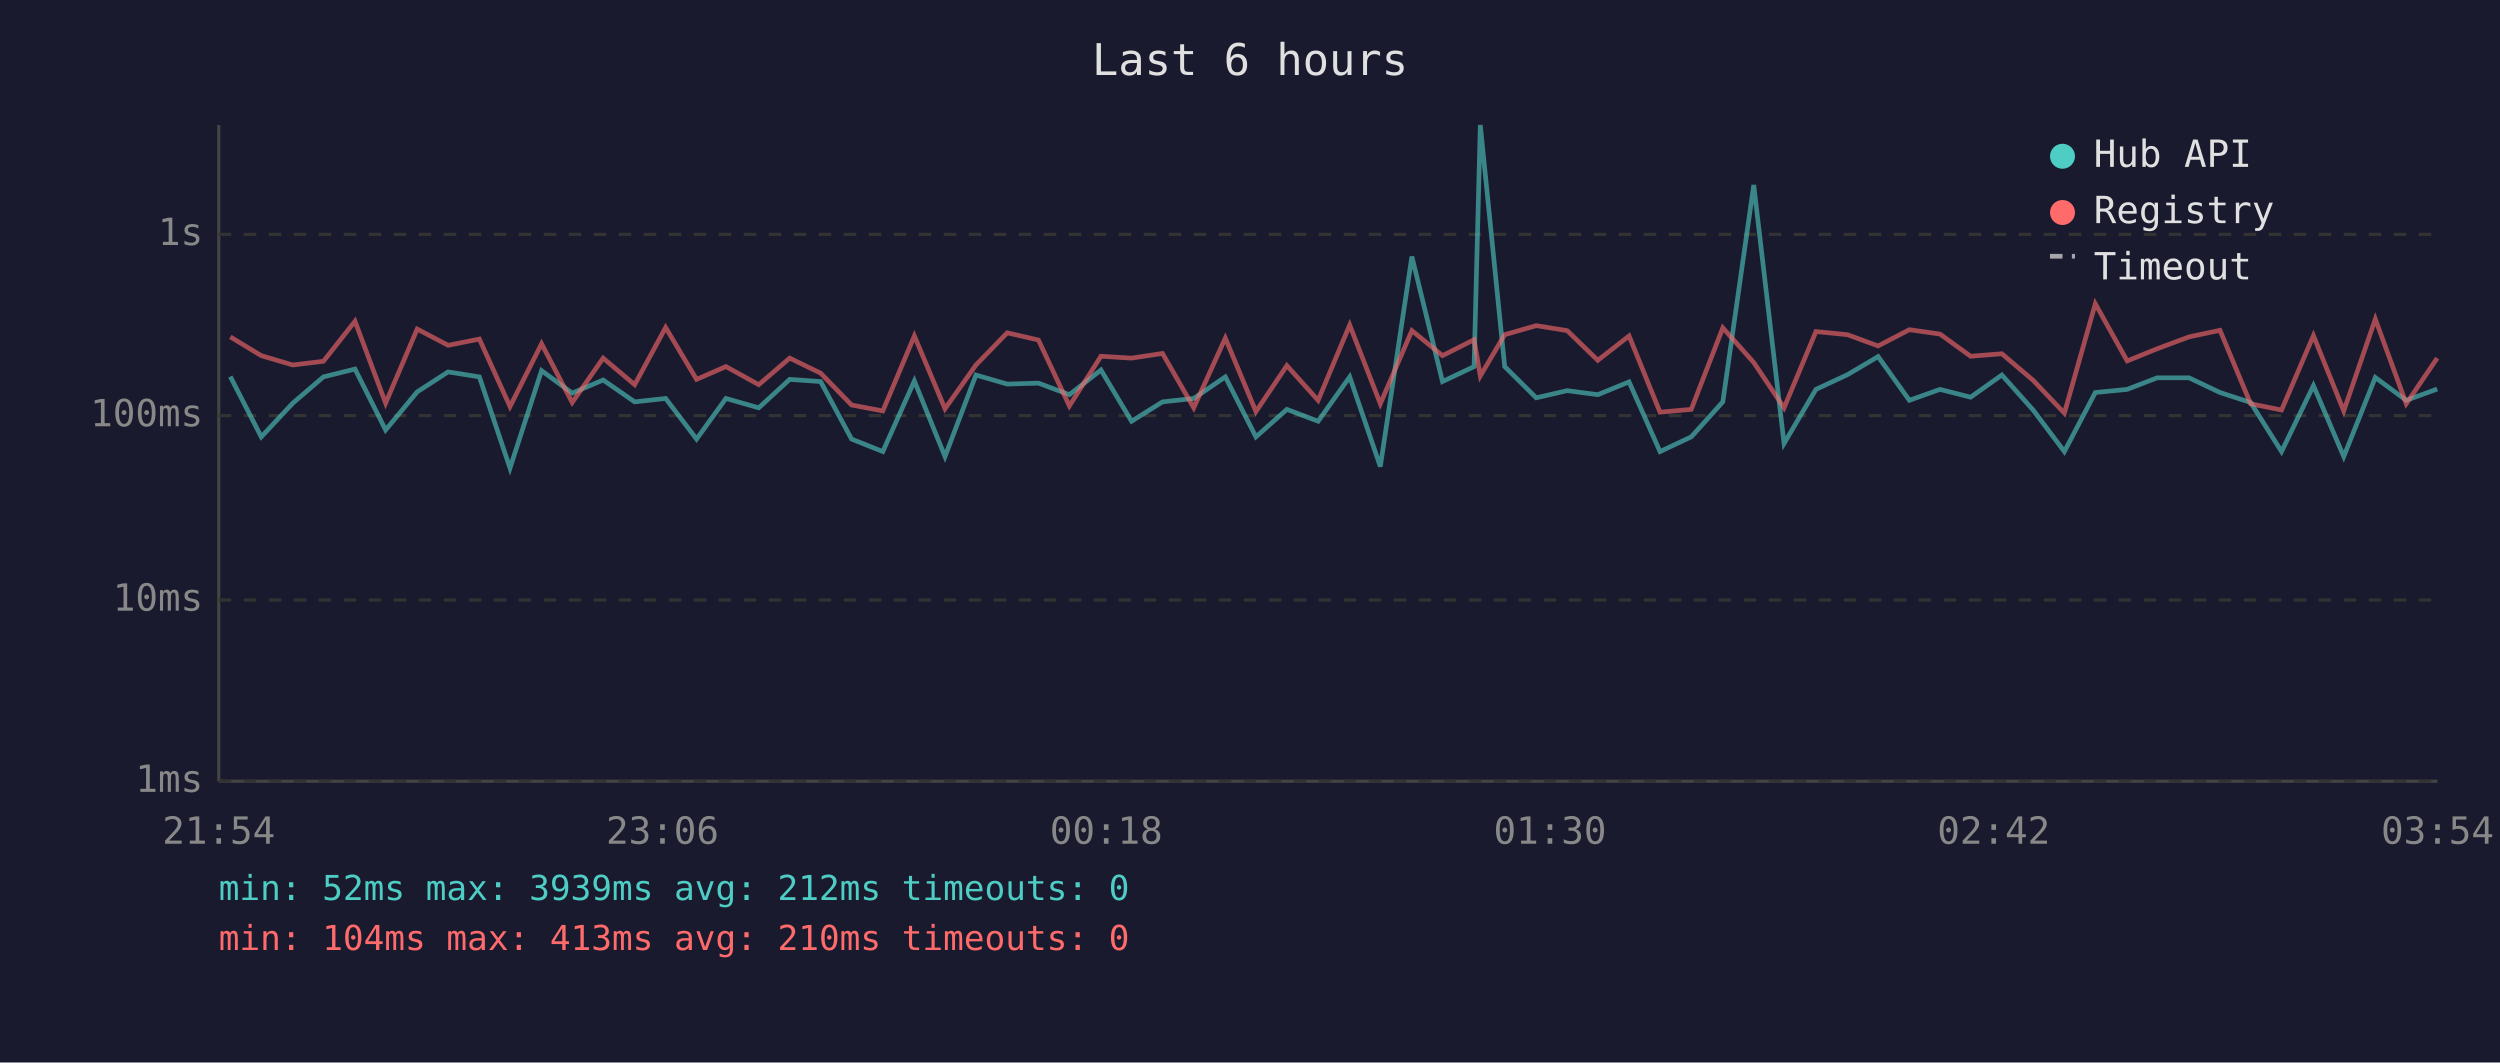
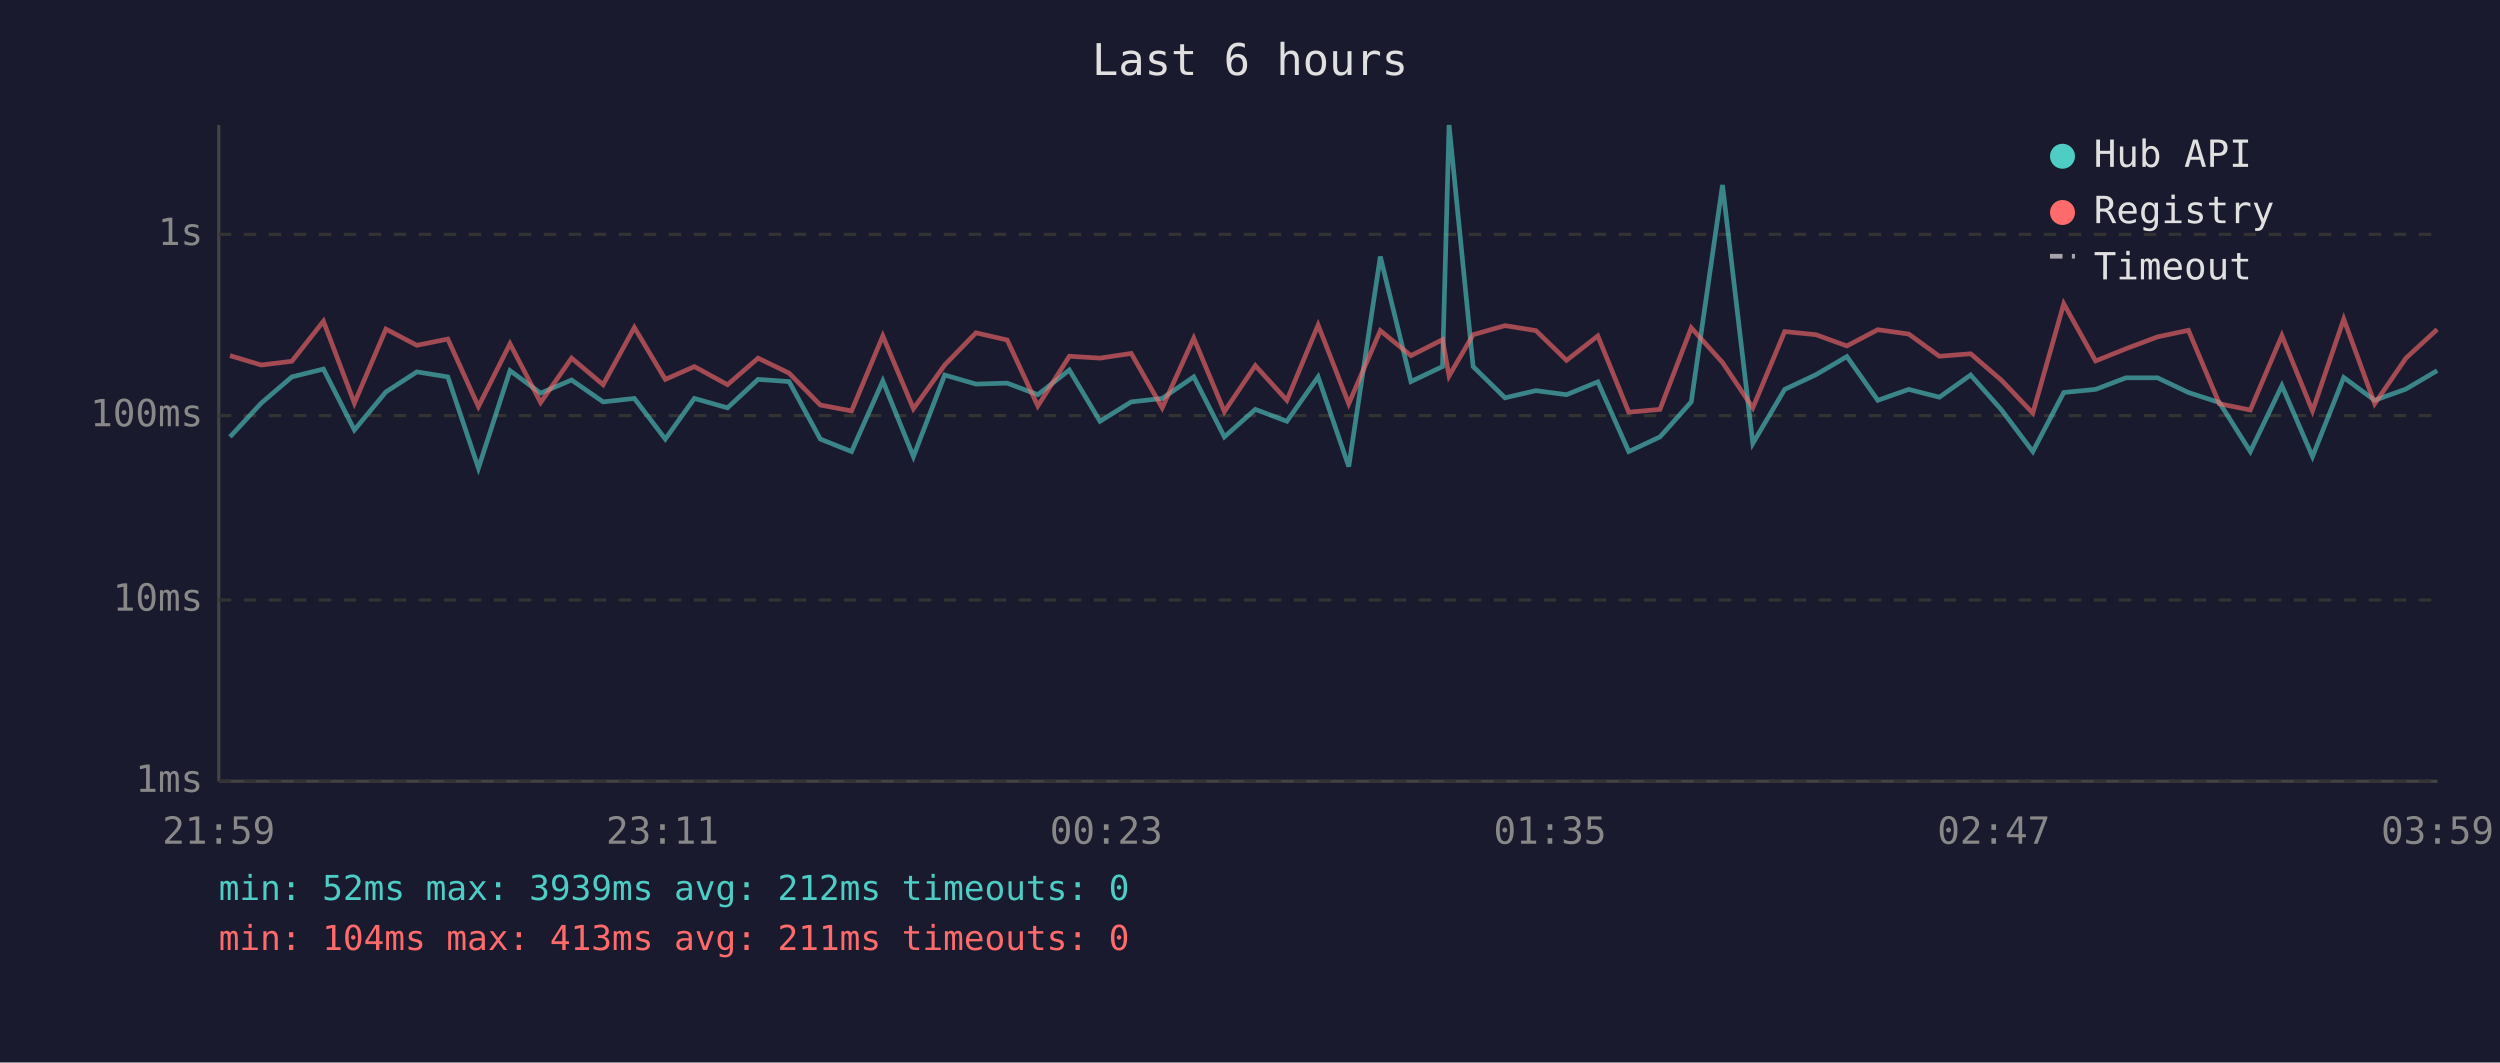
<svg xmlns="http://www.w3.org/2000/svg" viewBox="0 0 800 340" font-family="monospace" font-size="12">
  <rect width="800" height="340" fill="#1a1a2e" />
  <text x="400" y="24" fill="#e0e0e0" font-size="14" text-anchor="middle">Last 6 hours</text>
  <line x1="70" y1="40" x2="70" y2="250" stroke="#444" stroke-width="1" />
  <line x1="70" y1="250" x2="780" y2="250" stroke="#444" stroke-width="1" />
  <line x1="70" y1="250" x2="780" y2="250" stroke="#333" stroke-width="1" stroke-dasharray="4" />
  <text x="65" y="250" fill="#888" text-anchor="end" dominant-baseline="middle">1ms</text>
  <line x1="70" y1="192" x2="780" y2="192" stroke="#333" stroke-width="1" stroke-dasharray="4" />
  <text x="65" y="192" fill="#888" text-anchor="end" dominant-baseline="middle">10ms</text>
  <line x1="70" y1="133" x2="780" y2="133" stroke="#333" stroke-width="1" stroke-dasharray="4" />
  <text x="65" y="133" fill="#888" text-anchor="end" dominant-baseline="middle">100ms</text>
  <line x1="70" y1="75" x2="780" y2="75" stroke="#333" stroke-width="1" stroke-dasharray="4" />
  <text x="65" y="75" fill="#888" text-anchor="end" dominant-baseline="middle">1s</text>
-   <text x="70" y="270" fill="#888" text-anchor="middle">21:54</text>
-   <text x="212" y="270" fill="#888" text-anchor="middle">23:06</text>
-   <text x="354" y="270" fill="#888" text-anchor="middle">00:18</text>
-   <text x="496" y="270" fill="#888" text-anchor="middle">01:30</text>
-   <text x="638" y="270" fill="#888" text-anchor="middle">02:42</text>
-   <text x="780" y="270" fill="#888" text-anchor="middle">03:54</text>
-   <polyline points="73.7,120.5 83.6,139.8 93.7,129.0 103.5,120.6 113.6,118.1 123.4,137.6 133.5,125.4 143.4,119.0 153.4,120.6 163.2,149.8 173.3,118.6 183.1,125.8 193.0,121.6 203.1,128.6 213.0,127.5 222.9,140.5 232.3,127.5 242.8,130.5 252.7,121.4 262.6,122.1 272.5,140.5 282.5,144.5 292.6,121.9 302.4,146.1 312.3,120.0 322.3,122.9 332.3,122.6 342.2,126.3 352.3,118.4 362.1,134.8 372.0,128.6 382.0,127.5 392.1,120.6 401.9,139.8 411.8,131.0 421.8,134.8 431.9,120.6 441.7,149.3 451.8,82.1 461.6,122.1 471.7,117.3 473.7,40.0 481.5,117.3 491.6,127.3 501.5,125.0 511.3,126.3 521.3,122.2 531.2,144.5 541.2,139.8 551.3,128.6 561.2,59.2 570.9,141.9 581.1,124.6 591.2,119.9 601.0,114.1 611.0,128.1 620.8,124.6 630.6,127.1 640.6,120.0 650.6,131.2 660.6,144.5 670.5,125.6 680.7,124.6 690.3,120.9 700.5,120.9 710.4,125.6 720.2,128.8 730.1,144.5 740.3,123.4 750.0,146.1 760.1,120.8 770.0,128.1 779.9,124.5" fill="none" stroke="#4ecdc4" stroke-width="1.5" opacity="0.6" />
-   <polyline points="73.7,107.8 83.6,113.8 93.7,116.8 103.5,115.6 113.6,102.8 123.4,129.0 133.5,105.3 143.4,110.5 153.4,108.5 163.2,130.1 173.3,110.0 183.1,128.8 193.0,114.6 203.1,123.1 213.0,104.8 222.9,121.4 232.3,117.3 242.8,123.1 252.7,114.6 262.6,119.4 272.5,129.6 282.5,131.5 292.6,107.5 302.4,130.8 312.3,116.8 322.3,106.5 332.3,108.8 342.2,129.9 352.3,114.0 362.1,114.6 372.0,113.1 382.0,130.5 392.1,108.2 401.9,131.7 411.8,117.0 421.8,128.1 431.9,104.0 441.7,129.2 451.8,105.8 461.6,113.8 471.7,108.7 473.7,120.3 481.5,107.1 491.6,104.2 501.5,105.8 511.3,115.3 521.3,107.5 531.2,131.9 541.2,131.0 551.3,104.9 561.2,116.0 570.9,130.5 581.1,106.1 591.2,107.1 601.0,110.7 611.0,105.5 620.8,106.9 630.6,114.0 640.6,113.2 650.6,121.7 660.6,132.2 670.5,97.2 680.7,115.5 690.3,111.6 700.5,107.8 710.4,105.7 720.2,129.2 730.1,131.2 740.3,107.4 750.0,131.5 760.1,102.1 770.0,129.2 779.9,114.6" fill="none" stroke="#ff6b6b" stroke-width="1.5" opacity="0.6" />
+   <text x="70" y="270" fill="#888" text-anchor="middle">21:59</text>
+   <text x="212" y="270" fill="#888" text-anchor="middle">23:11</text>
+   <text x="354" y="270" fill="#888" text-anchor="middle">00:23</text>
+   <text x="496" y="270" fill="#888" text-anchor="middle">01:35</text>
+   <text x="638" y="270" fill="#888" text-anchor="middle">02:47</text>
+   <text x="780" y="270" fill="#888" text-anchor="middle">03:59</text>
+   <polyline points="73.6,139.8 83.6,129.0 93.4,120.6 103.5,118.1 113.4,137.6 123.5,125.4 133.4,119.0 143.3,120.6 153.1,149.8 163.2,118.6 173.0,125.8 182.9,121.6 193.0,128.6 203.0,127.5 212.9,140.5 222.2,127.5 232.8,130.5 242.6,121.4 252.5,122.1 262.5,140.5 272.5,144.5 282.5,121.9 292.3,146.1 302.3,120.0 312.3,122.9 322.3,122.6 332.1,126.3 342.2,118.4 352.0,134.8 362.0,128.6 371.9,127.5 382.0,120.6 391.8,139.8 401.7,131.0 411.8,134.8 421.8,120.6 431.6,149.3 441.7,82.1 451.5,122.1 461.6,117.3 463.7,40.0 471.4,117.3 481.6,127.3 491.5,125.0 501.3,126.3 511.3,122.2 521.2,144.5 531.2,139.8 541.2,128.6 551.2,59.2 560.9,141.9 571.1,124.6 581.1,119.9 591.0,114.1 600.9,128.1 610.8,124.6 620.6,127.1 630.6,120.0 640.5,131.2 650.5,144.5 660.4,125.6 670.6,124.6 680.3,120.9 690.4,120.9 700.3,125.6 710.2,128.8 720.1,144.5 730.2,123.4 740.0,146.1 750.0,120.8 759.9,128.1 769.9,124.5 779.9,118.6" fill="none" stroke="#4ecdc4" stroke-width="1.5" opacity="0.6" />
+   <polyline points="73.6,113.8 83.6,116.8 93.4,115.6 103.5,102.8 113.4,129.0 123.5,105.3 133.4,110.5 143.3,108.5 153.1,130.1 163.2,110.0 173.0,128.8 182.9,114.6 193.0,123.1 203.0,104.8 212.9,121.4 222.2,117.3 232.8,123.1 242.6,114.6 252.5,119.4 262.5,129.6 272.5,131.5 282.5,107.5 292.3,130.8 302.3,116.8 312.3,106.5 322.3,108.8 332.1,129.9 342.2,114.0 352.0,114.6 362.0,113.1 371.9,130.5 382.0,108.2 391.8,131.7 401.7,117.0 411.8,128.1 421.8,104.0 431.6,129.2 441.7,105.8 451.5,113.8 461.6,108.7 463.7,120.3 471.4,107.1 481.6,104.2 491.5,105.8 501.3,115.3 511.3,107.5 521.2,131.9 531.2,131.0 541.2,104.9 551.2,116.0 560.9,130.5 571.1,106.1 581.1,107.1 591.0,110.7 600.9,105.5 610.8,106.9 620.6,114.0 630.6,113.2 640.5,121.7 650.5,132.2 660.4,97.2 670.6,115.5 680.3,111.6 690.4,107.8 700.3,105.7 710.2,129.2 720.1,131.2 730.2,107.4 740.0,131.5 750.0,102.1 759.9,129.2 769.9,114.6 779.9,105.4" fill="none" stroke="#ff6b6b" stroke-width="1.5" opacity="0.6" />
  <circle cx="660" cy="50" r="4" fill="#4ecdc4" />
  <text x="670" y="50" fill="#e0e0e0" dominant-baseline="middle">Hub API</text>
  <circle cx="660" cy="68" r="4" fill="#ff6b6b" />
  <text x="670" y="68" fill="#e0e0e0" dominant-baseline="middle">Registry</text>
  <line x1="656" y1="82" x2="664" y2="82" stroke="#e0e0e0" stroke-width="1.5" stroke-dasharray="4,3" opacity="0.7" />
  <text x="670" y="86" fill="#e0e0e0" dominant-baseline="middle">Timeout</text>
  <text x="70" y="288" fill="#4ecdc4" font-size="11">min: 52ms  max: 3939ms  avg: 212ms  timeouts: 0</text>
-   <text x="70" y="304" fill="#ff6b6b" font-size="11">min: 104ms  max: 413ms  avg: 210ms  timeouts: 0</text>
+   <text x="70" y="304" fill="#ff6b6b" font-size="11">min: 104ms  max: 413ms  avg: 211ms  timeouts: 0</text>
</svg>
